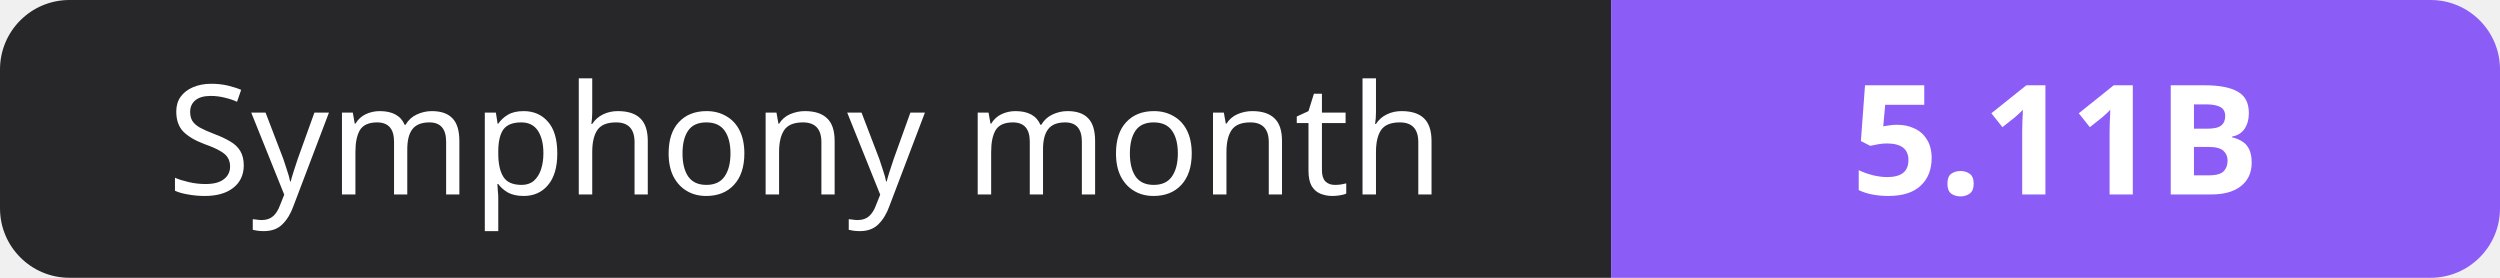
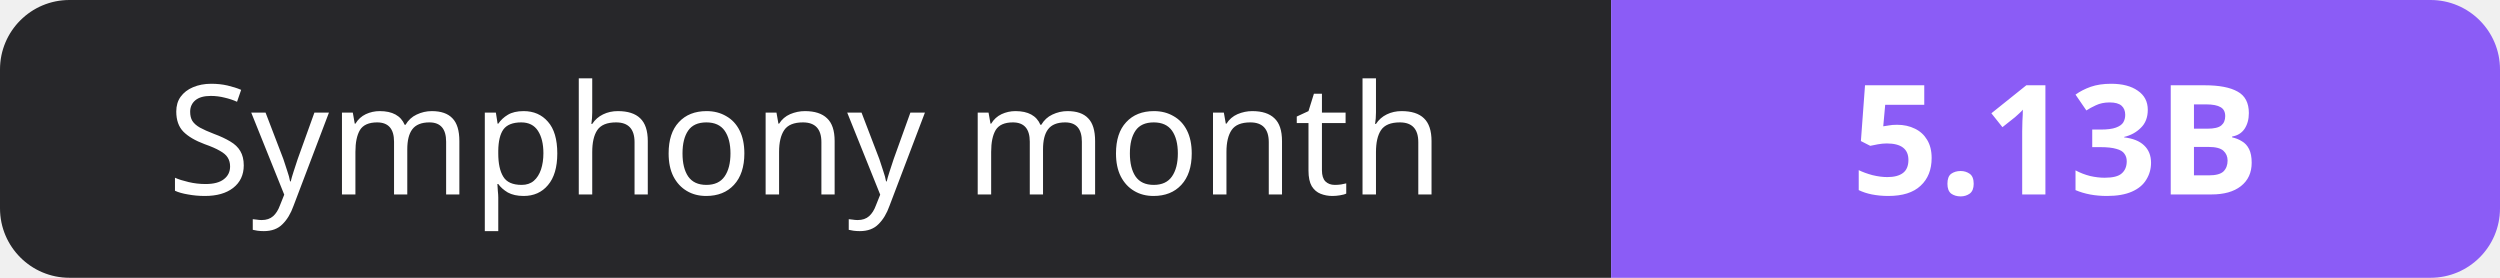
- <svg xmlns="http://www.w3.org/2000/svg" width="180" height="20" role="img" aria-label="Symphony month: 5.11B">
+ <svg xmlns="http://www.w3.org/2000/svg" width="180" height="20" role="img" aria-label="Symphony month: 5.13B">
  <clipPath id="r">
    <rect width="180" height="20" rx="5" fill="#fff" />
  </clipPath>
  <g clip-path="url(#r)">
    <rect width="116" height="20" fill="#27272a" />
    <rect x="116" width="64" height="20" fill="#8b5cf6" />
  </g>
  <g fill="#fff" text-anchor="middle" font-family="Verdana,Geneva,sans-serif" font-size="11">
    <text x="58.0" y="14">Symphony month</text>
-     <text x="148.0" y="14" font-weight="700">5.11B</text>
+     <text x="148.0" y="14" font-weight="700">5.13B</text>
  </g>
</svg>
